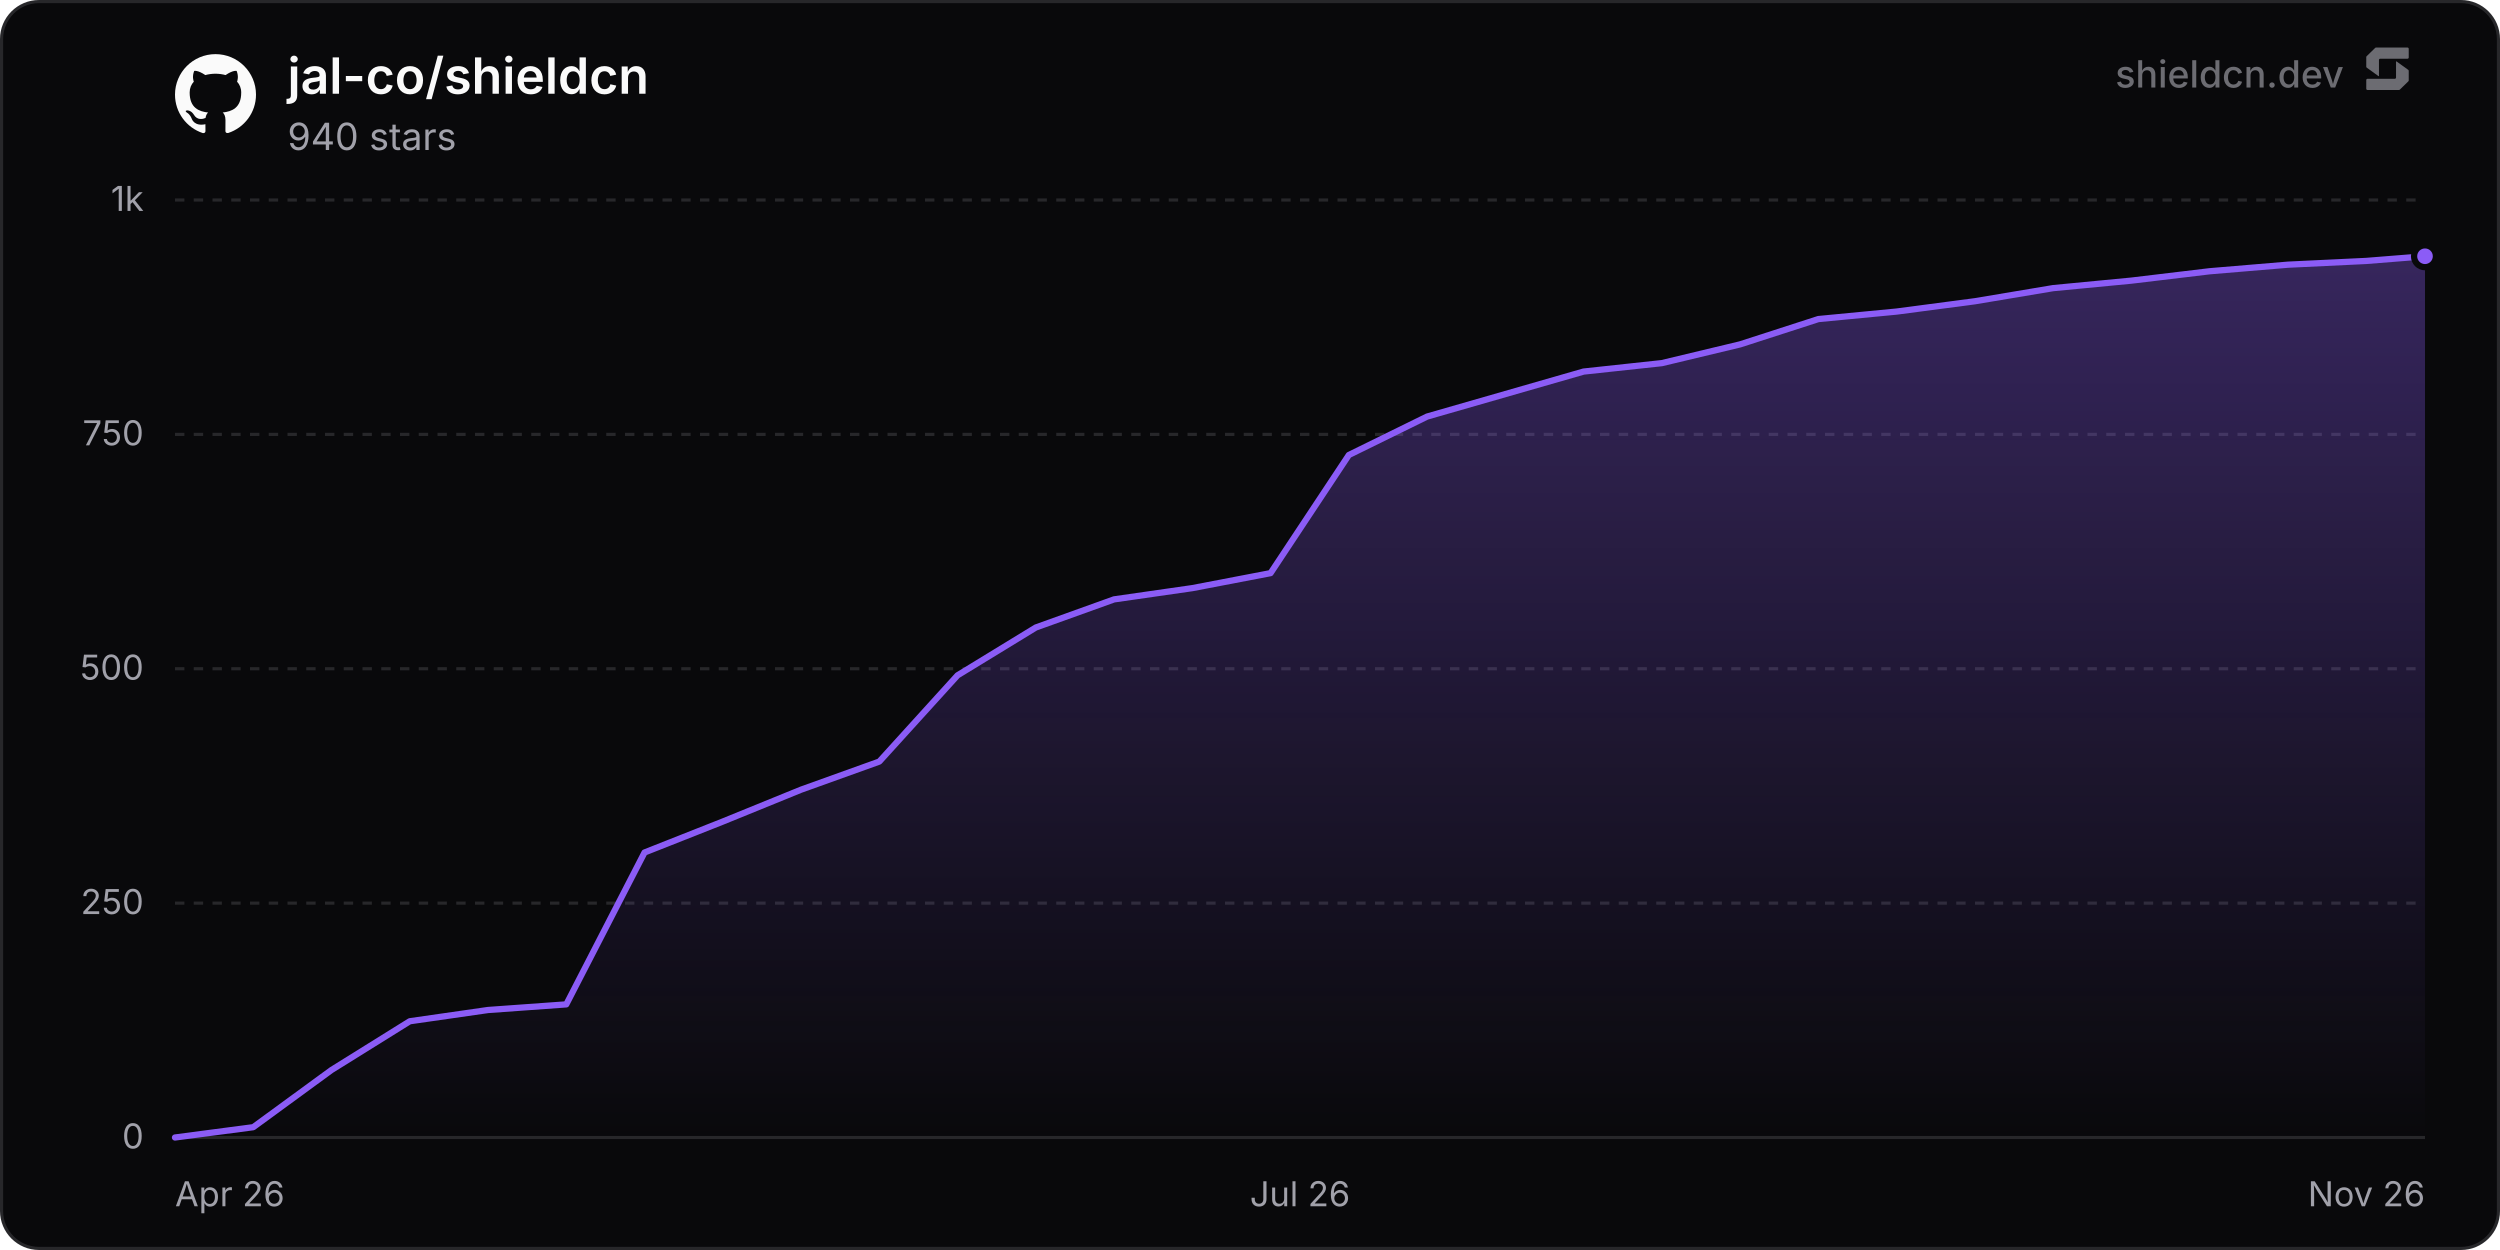
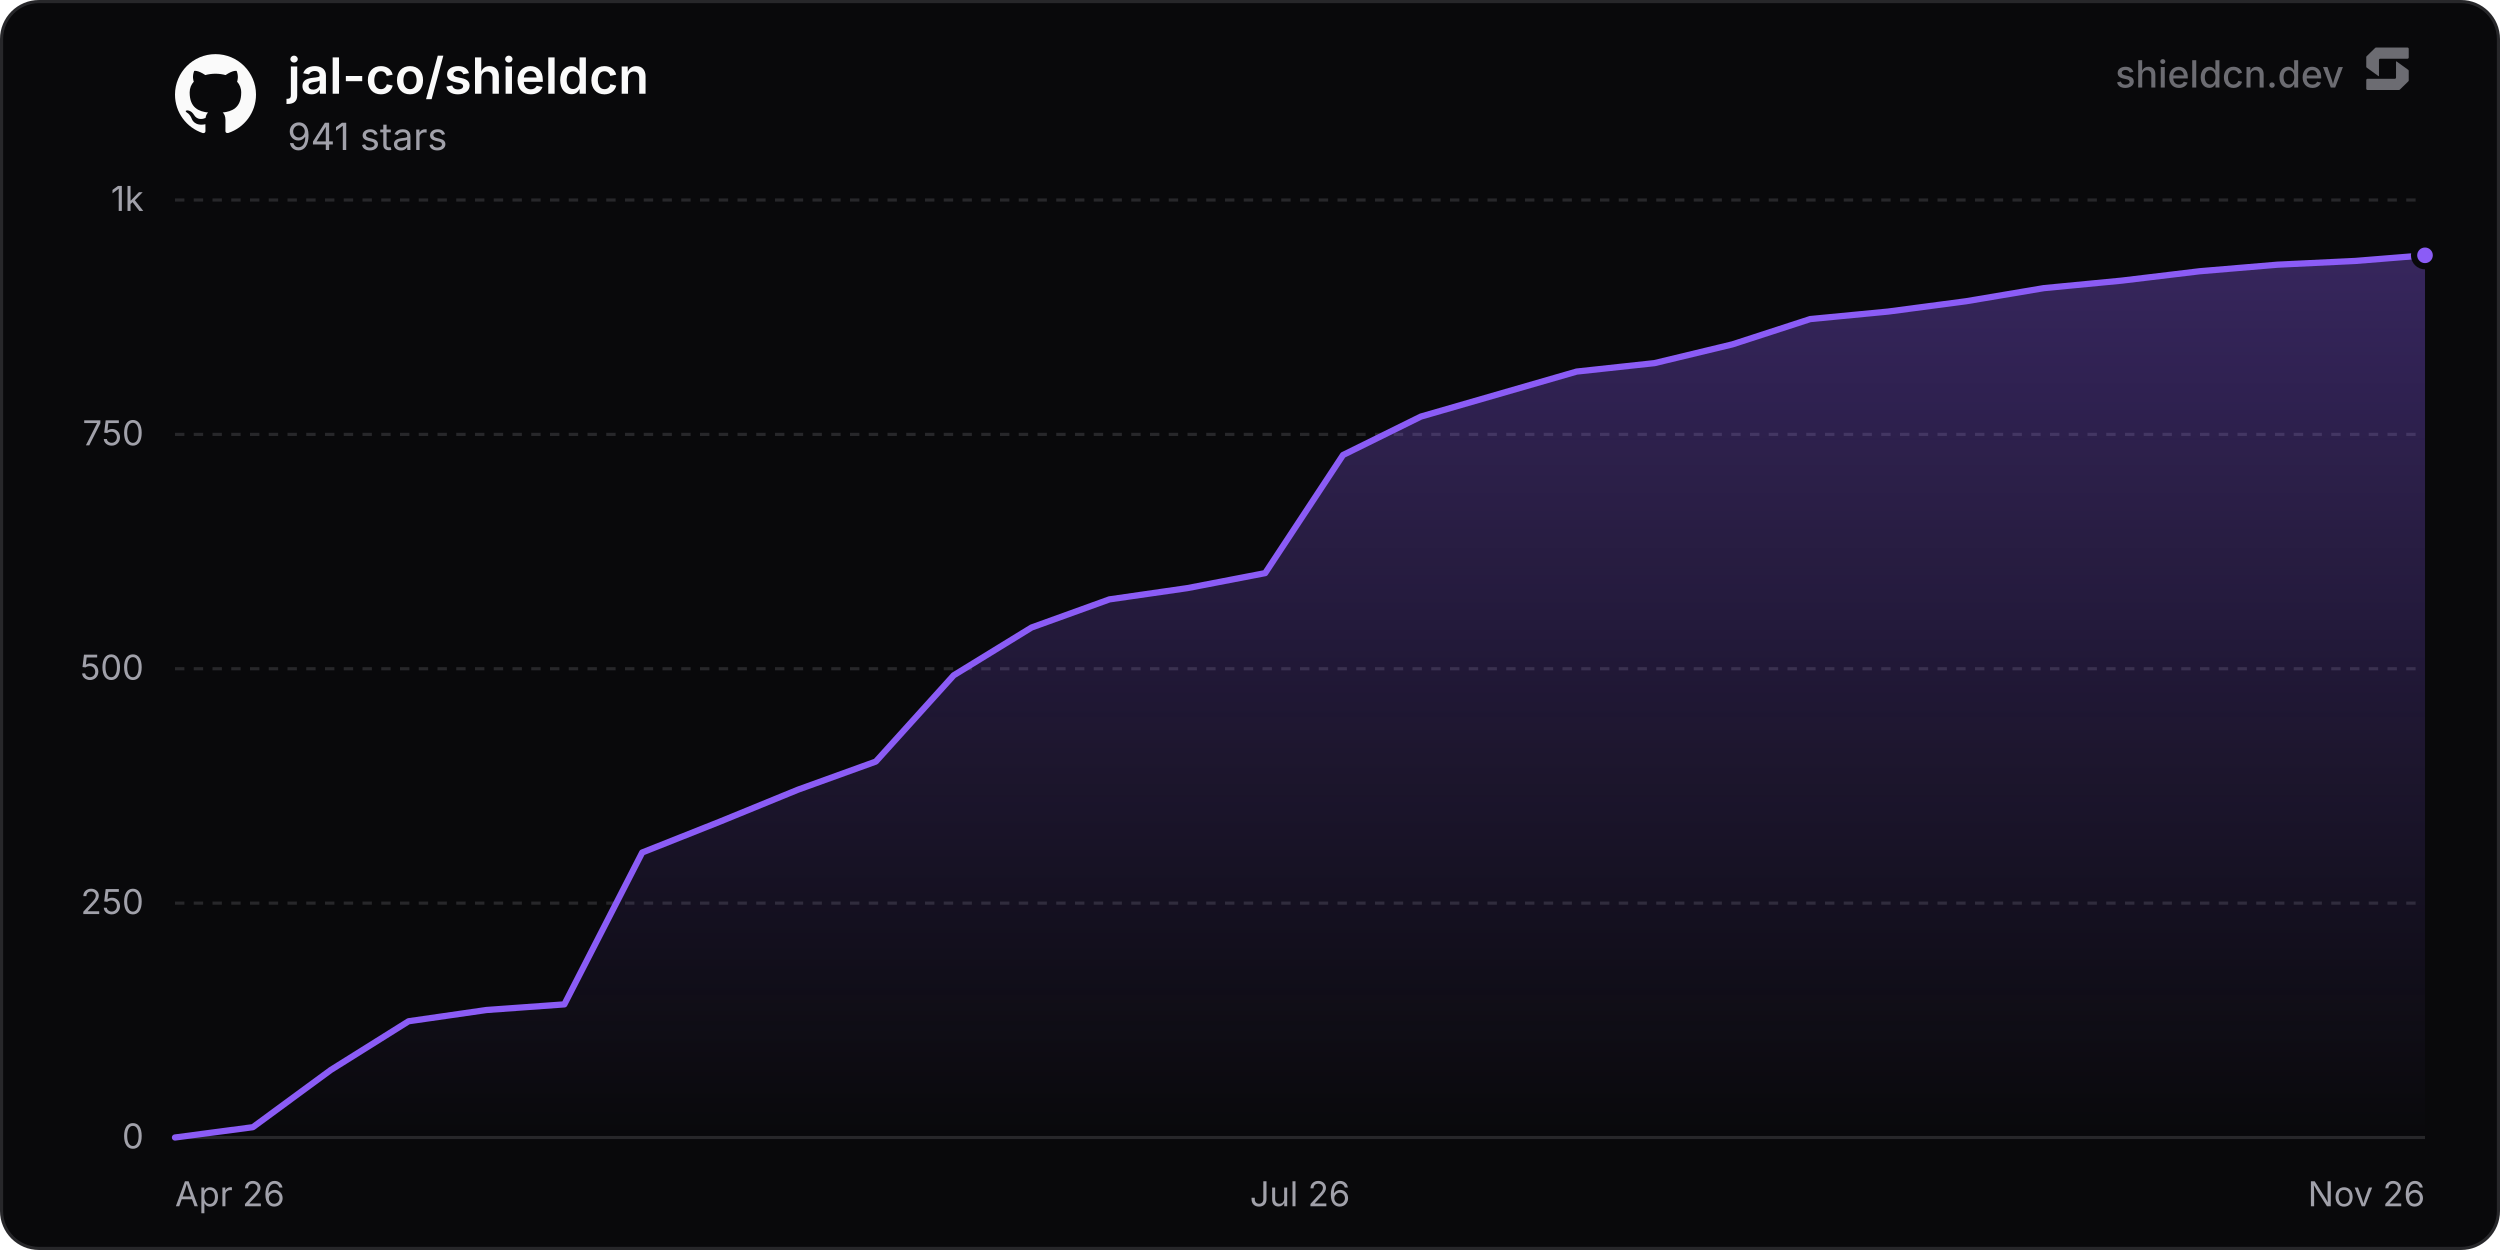
<svg xmlns="http://www.w3.org/2000/svg" width="800" height="400" viewBox="0 0 800 400" role="img" aria-label="jal-co/shieldcn">
  <defs>
    <linearGradient id="chartFill0" x1="0" y1="0" x2="0" y2="1">
      <stop offset="0%" stop-color="rgba(139, 92, 246, 0.35)" />
      <stop offset="100%" stop-color="rgba(139, 92, 246, 0)" />
    </linearGradient>
  </defs>
  <rect x="0.5" y="0.5" width="799" height="399" rx="12" fill="#09090b" stroke="#27272a" stroke-width="1" />
  <line x1="56" y1="364" x2="776" y2="364" stroke="#27272a" stroke-width="1" />
  <text x="46" y="367.5" text-anchor="end" font-size="11" fill="#a1a1aa" font-family="'Inter', ui-sans-serif, system-ui, -apple-system, BlinkMacSystemFont, 'Segoe UI', Roboto, Helvetica, Arial, sans-serif">0</text>
  <line x1="56" y1="289" x2="776" y2="289" stroke="#27272a" stroke-width="1" stroke-dasharray="3 3" />
  <text x="46" y="292.5" text-anchor="end" font-size="11" fill="#a1a1aa" font-family="'Inter', ui-sans-serif, system-ui, -apple-system, BlinkMacSystemFont, 'Segoe UI', Roboto, Helvetica, Arial, sans-serif">250</text>
  <line x1="56" y1="214" x2="776" y2="214" stroke="#27272a" stroke-width="1" stroke-dasharray="3 3" />
  <text x="46" y="217.5" text-anchor="end" font-size="11" fill="#a1a1aa" font-family="'Inter', ui-sans-serif, system-ui, -apple-system, BlinkMacSystemFont, 'Segoe UI', Roboto, Helvetica, Arial, sans-serif">500</text>
  <line x1="56" y1="139" x2="776" y2="139" stroke="#27272a" stroke-width="1" stroke-dasharray="3 3" />
  <text x="46" y="142.5" text-anchor="end" font-size="11" fill="#a1a1aa" font-family="'Inter', ui-sans-serif, system-ui, -apple-system, BlinkMacSystemFont, 'Segoe UI', Roboto, Helvetica, Arial, sans-serif">750</text>
  <line x1="56" y1="64" x2="776" y2="64" stroke="#27272a" stroke-width="1" stroke-dasharray="3 3" />
  <text x="46" y="67.5" text-anchor="end" font-size="11" fill="#a1a1aa" font-family="'Inter', ui-sans-serif, system-ui, -apple-system, BlinkMacSystemFont, 'Segoe UI', Roboto, Helvetica, Arial, sans-serif">1k</text>
  <text x="56" y="386" text-anchor="start" font-size="11" fill="#a1a1aa" font-family="'Inter', ui-sans-serif, system-ui, -apple-system, BlinkMacSystemFont, 'Segoe UI', Roboto, Helvetica, Arial, sans-serif">Apr 26</text>
  <text x="416" y="386" text-anchor="middle" font-size="11" fill="#a1a1aa" font-family="'Inter', ui-sans-serif, system-ui, -apple-system, BlinkMacSystemFont, 'Segoe UI', Roboto, Helvetica, Arial, sans-serif">Jul 26</text>
  <text x="776" y="386" text-anchor="end" font-size="11" fill="#a1a1aa" font-family="'Inter', ui-sans-serif, system-ui, -apple-system, BlinkMacSystemFont, 'Segoe UI', Roboto, Helvetica, Arial, sans-serif">Nov 26</text>
-   <path d="M56 364 L81.04 360.7 L106.08 342.4 L131.13 326.8 L156.17 323.2 L181.21 321.4 L206.25 272.8 L231.29 262.9 L256.33 252.7 L281.38 243.7 L306.42 216.1 L331.46 200.8 L356.5 191.8 L381.54 188.2 L406.58 183.4 L431.63 145.6 L456.67 133.3 L481.71 126.1 L506.75 118.9 L531.79 116.2 L556.83 110.2 L581.88 102.1 L606.92 99.7 L631.96 96.4 L657 92.2 L682.04 89.8 L707.08 86.8 L732.13 84.7 L757.17 83.5 L776 82 L776 364 L56 364 Z" fill="url(#chartFill0)" />
-   <path d="M56 364 L81.04 360.7 L106.08 342.4 L131.13 326.8 L156.17 323.2 L181.21 321.4 L206.25 272.8 L231.29 262.9 L256.33 252.7 L281.38 243.7 L306.42 216.1 L331.46 200.8 L356.5 191.8 L381.54 188.2 L406.58 183.4 L431.63 145.6 L456.67 133.3 L481.71 126.1 L506.75 118.9 L531.79 116.2 L556.83 110.2 L581.88 102.1 L606.92 99.7 L631.96 96.4 L657 92.2 L682.04 89.8 L707.08 86.8 L732.13 84.7 L757.17 83.5 L776 82" fill="none" stroke="#8b5cf6" stroke-width="2" stroke-linejoin="round" stroke-linecap="round" />
-   <circle cx="776" cy="82" r="3.5" fill="#8b5cf6" stroke="#09090b" stroke-width="2" />
+   <path d="M56 364 L80.92 360.7 L105.84 342.4 L130.75 326.8 L155.67 323.2 L180.59 321.4 L205.51 272.8 L230.43 262.9 L255.35 252.7 L280.26 243.7 L305.18 216.1 L330.1 200.8 L355.02 191.8 L379.94 188.2 L404.85 183.4 L429.77 145.6 L454.69 133.3 L479.61 126.1 L504.53 118.9 L529.44 116.2 L554.36 110.2 L579.28 102.1 L604.2 99.7 L629.12 96.4 L654.04 92.2 L678.95 89.8 L703.87 86.8 L728.79 84.7 L753.71 83.5 L776 81.7 L776 364 L56 364 Z" fill="url(#chartFill0)" />
+   <path d="M56 364 L80.92 360.7 L105.84 342.4 L130.75 326.8 L155.67 323.2 L180.59 321.4 L205.51 272.8 L230.43 262.9 L255.35 252.7 L280.26 243.7 L305.18 216.1 L330.1 200.8 L355.02 191.8 L379.94 188.2 L404.85 183.4 L429.77 145.6 L454.69 133.3 L479.61 126.1 L504.53 118.9 L529.44 116.2 L554.36 110.2 L579.28 102.1 L604.2 99.7 L629.12 96.4 L654.04 92.2 L678.95 89.8 L703.87 86.8 L728.79 84.7 L753.71 83.5 L776 81.7" fill="none" stroke="#8b5cf6" stroke-width="2" stroke-linejoin="round" stroke-linecap="round" />
+   <circle cx="776" cy="81.7" r="3.5" fill="#8b5cf6" stroke="#09090b" stroke-width="2" />
  <g transform="translate(56, 17) scale(1.08)" fill="#fafafa">
    <path d="M12 .297c-6.63 0-12 5.373-12 12 0 5.303 3.438 9.8 8.205 11.385.6.113.82-.258.82-.577 0-.285-.01-1.04-.015-2.04-3.338.724-4.042-1.61-4.042-1.61C4.422 18.07 3.633 17.7 3.633 17.7c-1.087-.744.084-.729.084-.729 1.205.084 1.838 1.236 1.838 1.236 1.07 1.835 2.809 1.305 3.495.998.108-.776.417-1.305.76-1.605-2.665-.3-5.466-1.332-5.466-5.93 0-1.31.465-2.38 1.235-3.22-.135-.303-.54-1.523.105-3.176 0 0 1.005-.322 3.3 1.23.96-.267 1.98-.399 3-.405 1.02.006 2.04.138 3 .405 2.28-1.552 3.285-1.23 3.285-1.23.645 1.653.24 2.873.12 3.176.765.84 1.23 1.91 1.23 3.22 0 4.61-2.805 5.625-5.475 5.92.42.36.81 1.096.81 2.22 0 1.606-.015 2.896-.015 3.286 0 .315.21.69.825.57C20.565 22.092 24 17.592 24 12.297c0-6.627-5.373-12-12-12" />
  </g>
  <text x="92" y="30" font-size="16" font-weight="600" fill="#fafafa" font-family="'Inter', ui-sans-serif, system-ui, -apple-system, BlinkMacSystemFont, 'Segoe UI', Roboto, Helvetica, Arial, sans-serif">jal-co/shieldcn</text>
-   <text x="92" y="48" font-size="12" fill="#a1a1aa" font-family="'Inter', ui-sans-serif, system-ui, -apple-system, BlinkMacSystemFont, 'Segoe UI', Roboto, Helvetica, Arial, sans-serif">940 stars</text>
+   <text x="92" y="48" font-size="12" fill="#a1a1aa" font-family="'Inter', ui-sans-serif, system-ui, -apple-system, BlinkMacSystemFont, 'Segoe UI', Roboto, Helvetica, Arial, sans-serif">941 stars</text>
  <g fill-opacity="0.65">
    <text x="750" y="28" text-anchor="end" font-size="12" font-weight="500" fill="#a1a1aa" font-family="'Inter', ui-sans-serif, system-ui, -apple-system, BlinkMacSystemFont, 'Segoe UI', Roboto, Helvetica, Arial, sans-serif">shieldcn.dev</text>
    <g transform="translate(756, 14) scale(0.01)" fill="#a1a1aa">
      <path d="M1088.4,565.1c-6.5-4.7-15.5,0-15.5,7.9v510.2c0,21.3-18.1,38.6-40.4,38.6H160.9c-22.3,0-40.4,17.3-40.4,38.6v280.8c0,21.3,18.1,38.6,40.4,38.6h1004.5c10.8,0,21.2-4.2,28.8-11.6l273.4-266.3c7.4-7.2,11.6-16.9,11.6-27v-308.7c0-12.1-5.9-23.5-16.1-30.8l-374.7-270.3Z" />
      <path d="M511.2,1035.9c6.5,4.7,15.5,0,15.5-7.9v-510.2c0-21.3,18.1-38.6,40.4-38.6h871.7c22.3,0,40.4-17.3,40.4-38.6V159.7c0-21.3-18.1-38.6-40.4-38.6H434.3c-10.8,0-21.2,4.2-28.8,11.6L132,399c-7.4,7.2-11.6,16.9-11.6,27v308.7c0,12.1,5.9,23.5,16.1,30.8l374.7,270.3Z" />
    </g>
  </g>
</svg>
